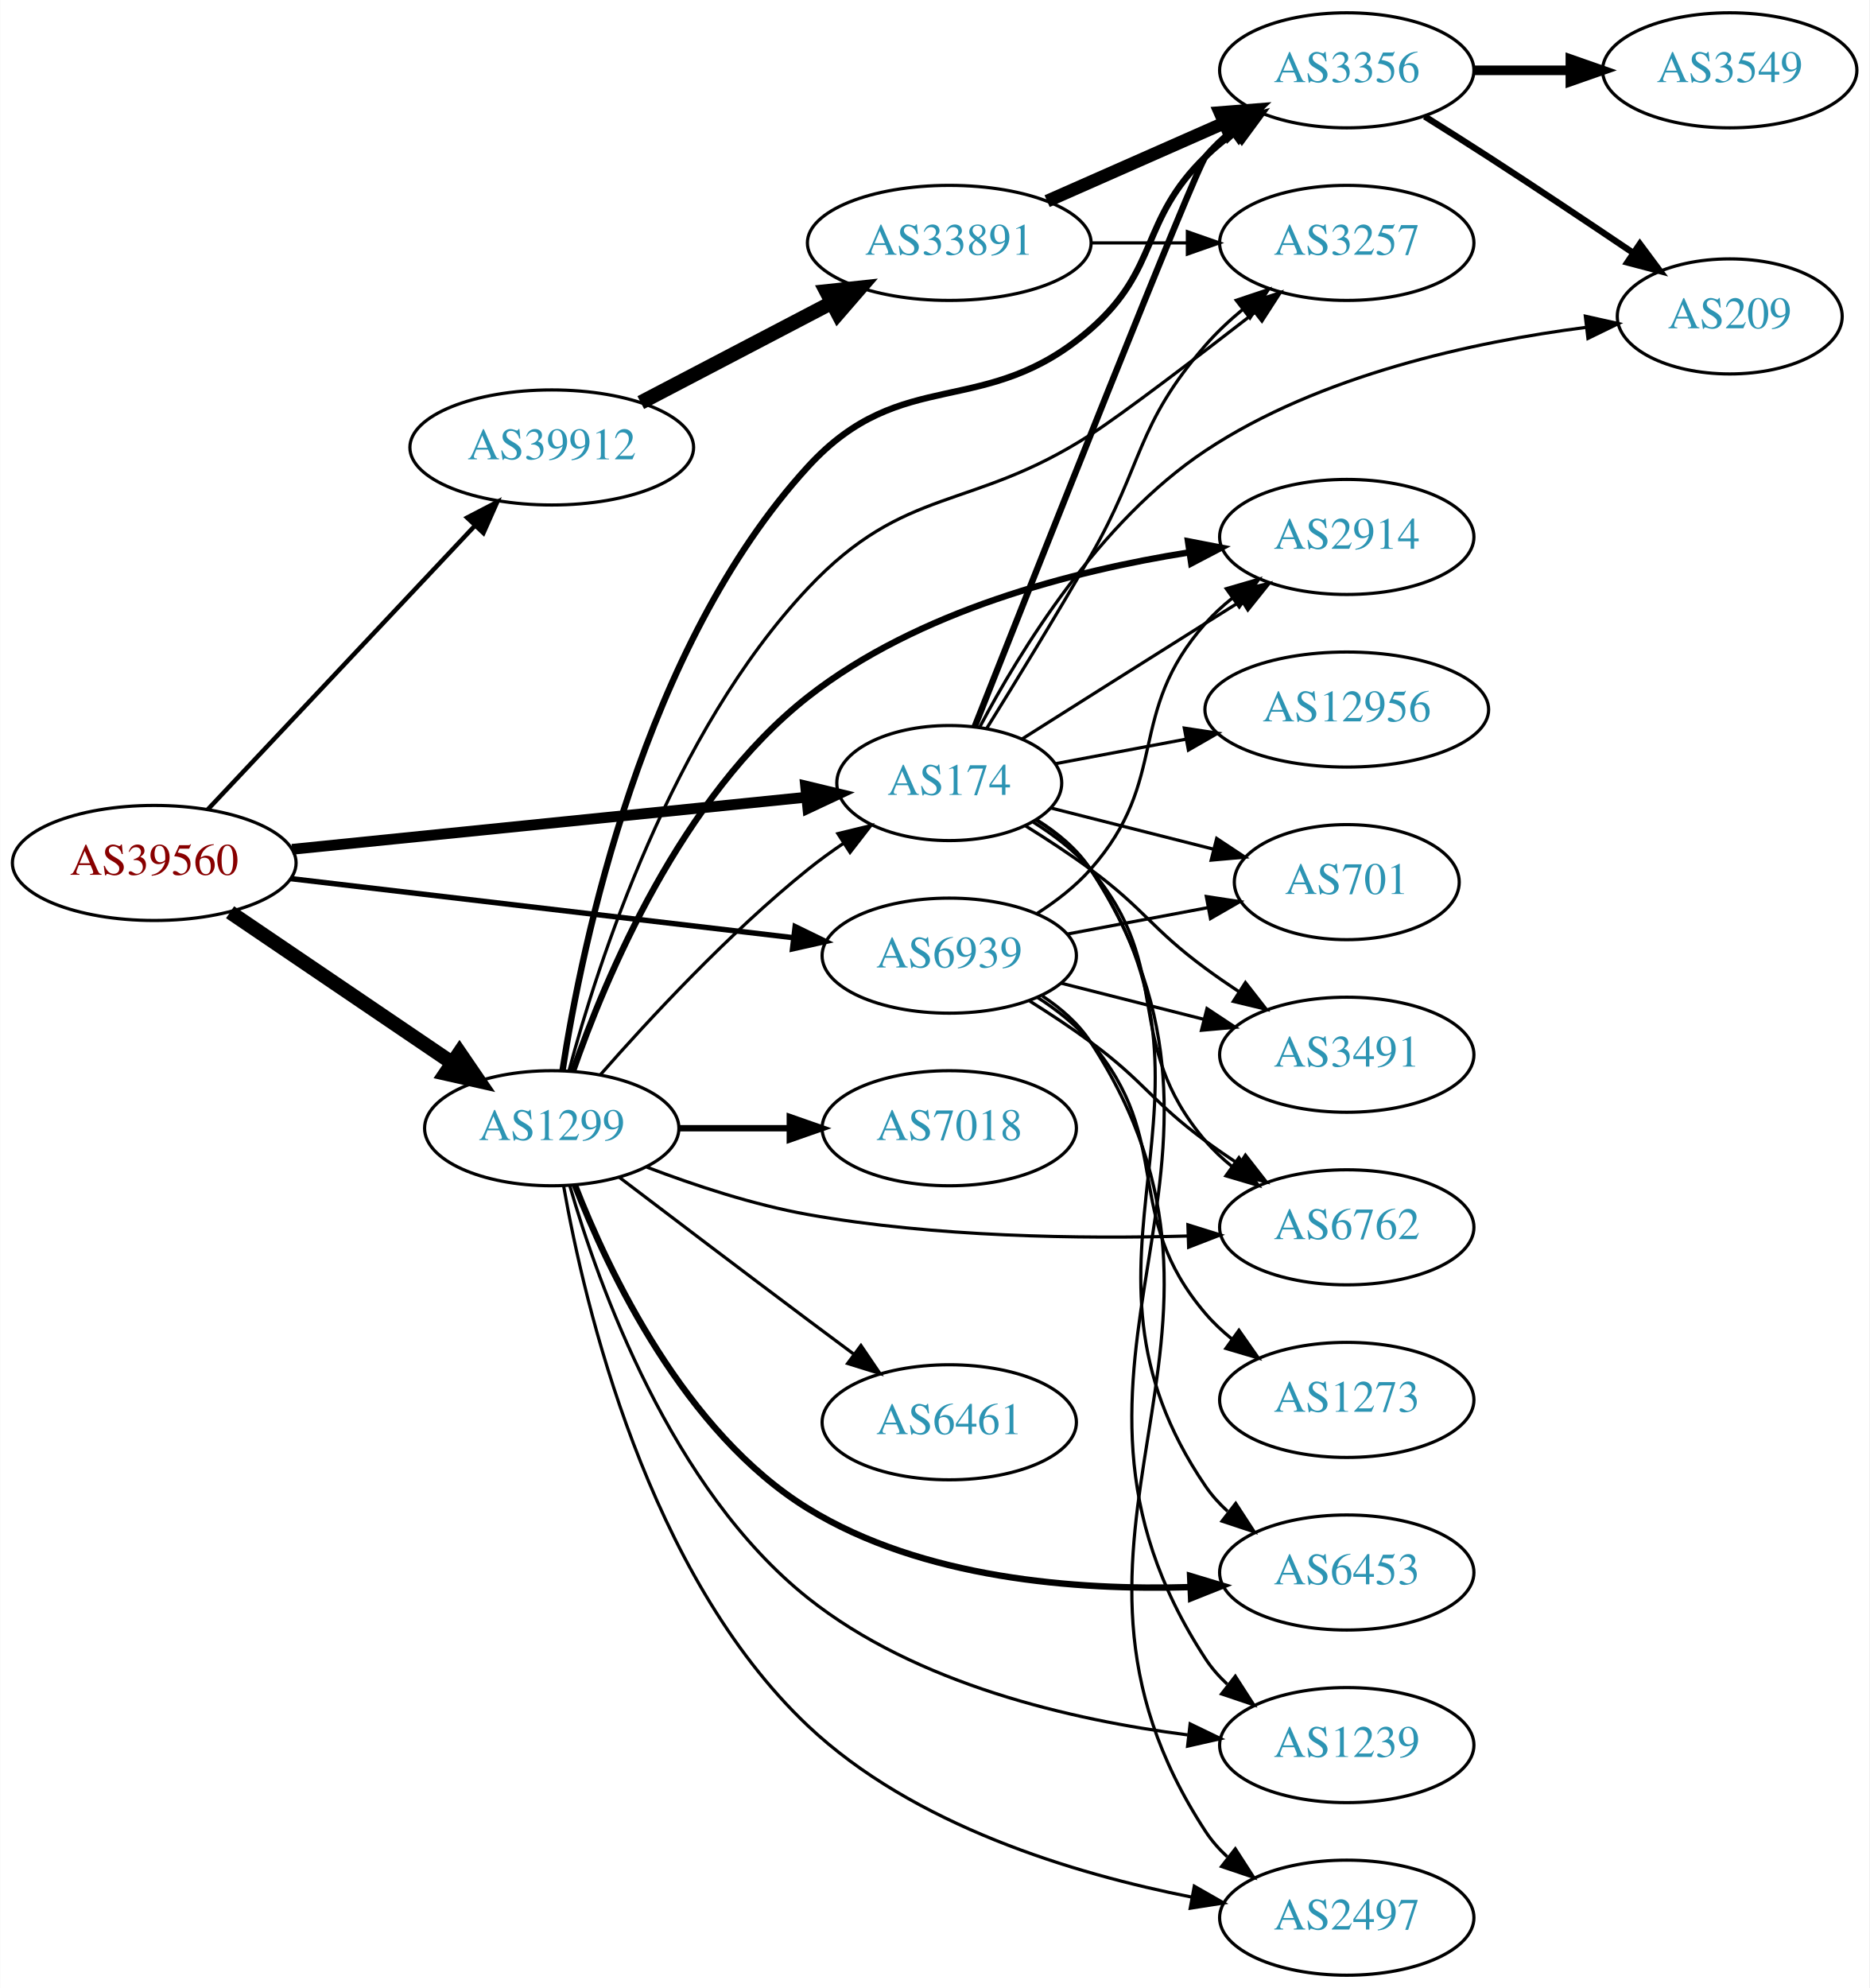
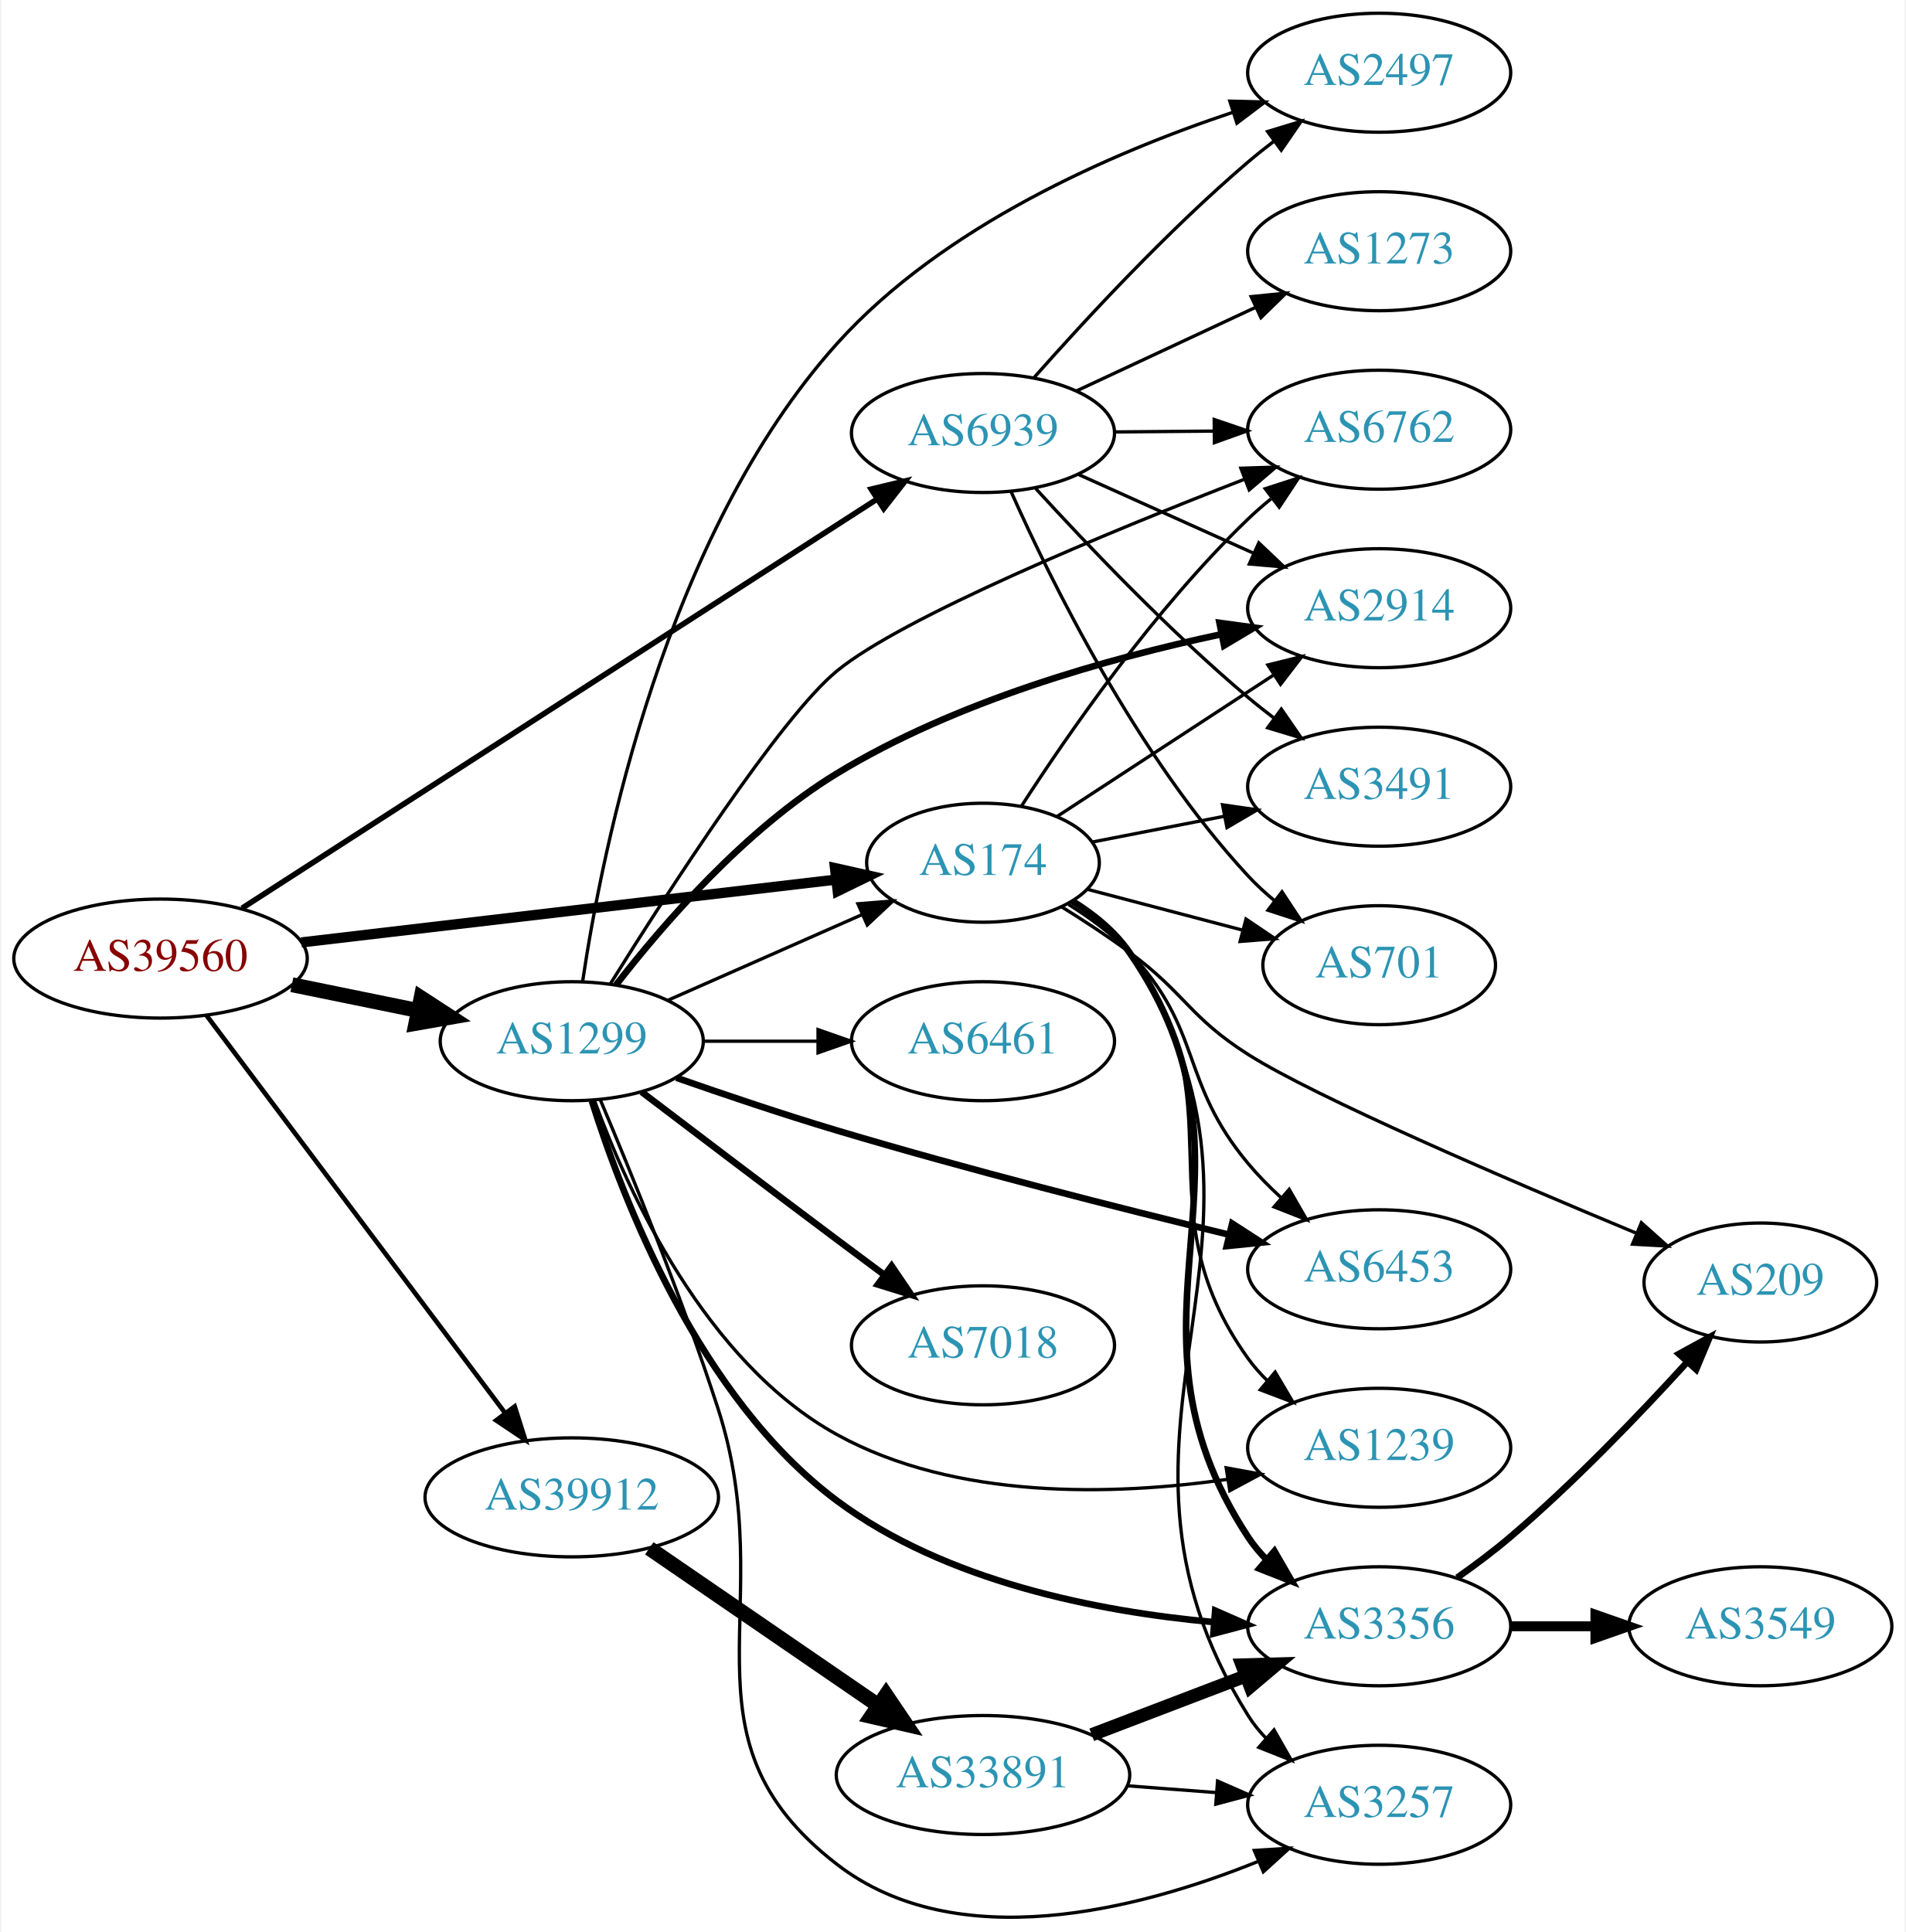
- <svg xmlns="http://www.w3.org/2000/svg" xmlns:xlink="http://www.w3.org/1999/xlink" width="585pt" height="622pt" viewBox="0.00 0.00 584.86 622.00">
-   <g id="graph0" class="graph" transform="scale(1 1) rotate(0) translate(4 618)">
-     <polygon fill="white" stroke="none" points="-4,4 -4,-618 580.862,-618 580.862,4 -4,4" />
+ <svg xmlns="http://www.w3.org/2000/svg" xmlns:xlink="http://www.w3.org/1999/xlink" width="576pt" height="584pt" viewBox="0.00 0.00 575.76 584.49">
+   <g id="graph0" class="graph" transform="scale(1 1) rotate(0) translate(4 580.488)">
+     <polygon fill="white" stroke="none" points="-4,4 -4,-580.488 571.762,-580.488 571.762,4 -4,4" />
    <g id="node1" class="node">
      <g id="a_node1">
        <a xlink:href="/asn/39560" xlink:title="AS39560 ~ KT-NET Communications GmbH [AT]">
-           <ellipse fill="#ffffff" stroke="black" cx="44.196" cy="-348" rx="44.393" ry="18" />
-           <text text-anchor="middle" x="44.196" y="-344.3" font-family="Times,serif" font-size="14.00" fill="#880000">AS39560</text>
+           <ellipse fill="#ffffff" stroke="black" cx="44.196" cy="-290.488" rx="44.393" ry="18" />
+           <text text-anchor="middle" x="44.196" y="-286.788" font-family="Times,serif" font-size="14.00" fill="#880000">AS39560</text>
        </a>
      </g>
    </g>
    <g id="node2" class="node">
      <g id="a_node2">
        <a xlink:href="/asn/174" xlink:title="AS174 ~ Cogent Communications [US]">
-           <ellipse fill="#ffffff" stroke="black" cx="292.98" cy="-373" rx="35.194" ry="18" />
-           <text text-anchor="middle" x="292.98" y="-369.3" font-family="Times,serif" font-size="14.00" fill="#2c94b3">AS174</text>
+           <ellipse fill="#ffffff" stroke="black" cx="292.98" cy="-319.488" rx="35.194" ry="18" />
+           <text text-anchor="middle" x="292.98" y="-315.788" font-family="Times,serif" font-size="14.00" fill="#2c94b3">AS174</text>
        </a>
      </g>
    </g>
    <g id="edge1" class="edge">
-       <path fill="none" stroke="black" stroke-width="3.375" d="M87.339,-352.269C132.168,-356.811 202.752,-363.961 248.197,-368.565" />
-       <polygon fill="black" stroke="black" stroke-width="3.375" points="248.033,-372.066 258.335,-369.592 248.739,-365.101 248.033,-372.066" />
+       <path fill="none" stroke="black" stroke-width="3.094" d="M86.781,-295.375C131.639,-300.646 202.752,-309.003 248.38,-314.365" />
+       <polygon fill="black" stroke="black" stroke-width="3.094" points="248.213,-317.869 258.554,-315.56 249.03,-310.917 248.213,-317.869" />
    </g>
    <g id="node3" class="node">
      <g id="a_node3">
        <a xlink:href="/asn/1299" xlink:title="AS1299 ~ Telia Carrier [EU]">
-           <ellipse fill="#ffffff" stroke="black" cx="168.588" cy="-265" rx="39.794" ry="18" />
-           <text text-anchor="middle" x="168.588" y="-261.3" font-family="Times,serif" font-size="14.00" fill="#2c94b3">AS1299</text>
+           <ellipse fill="#ffffff" stroke="black" cx="168.588" cy="-265.488" rx="39.794" ry="18" />
+           <text text-anchor="middle" x="168.588" y="-261.788" font-family="Times,serif" font-size="14.00" fill="#2c94b3">AS1299</text>
        </a>
      </g>
    </g>
    <g id="edge2" class="edge">
-       <path fill="none" stroke="black" stroke-width="4.5" d="M67.93,-332.583C87.495,-319.315 115.879,-300.066 137.356,-285.502" />
-       <polygon fill="black" stroke="black" stroke-width="4.5" points="139.732,-288.648 145.798,-279.777 135.312,-282.131 139.732,-288.648" />
+       <path fill="none" stroke="black" stroke-width="4.5" d="M83.922,-282.578C96.079,-280.095 109.61,-277.331 122.186,-274.762" />
+       <polygon fill="black" stroke="black" stroke-width="4.5" points="123.013,-278.612 132.023,-272.753 121.437,-270.896 123.013,-278.612" />
    </g>
    <g id="node4" class="node">
      <g id="a_node4">
        <a xlink:href="/asn/39912" xlink:title="AS39912 ~ oja.at GmbH [AT]">
-           <ellipse fill="#ffffff" stroke="black" cx="168.588" cy="-478" rx="44.393" ry="18" />
-           <text text-anchor="middle" x="168.588" y="-474.3" font-family="Times,serif" font-size="14.00" fill="#2c94b3">AS39912</text>
+           <ellipse fill="#ffffff" stroke="black" cx="168.588" cy="-127.488" rx="44.393" ry="18" />
+           <text text-anchor="middle" x="168.588" y="-123.788" font-family="Times,serif" font-size="14.00" fill="#2c94b3">AS39912</text>
        </a>
      </g>
    </g>
    <g id="edge3" class="edge">
-       <path fill="none" stroke="black" stroke-width="1.406" d="M60.946,-364.729C82.127,-387.226 119.947,-427.398 144.388,-453.357" />
-       <polygon fill="black" stroke="black" stroke-width="1.406" points="142.107,-456.041 151.51,-460.922 147.203,-451.242 142.107,-456.041" />
+       <path fill="none" stroke="black" stroke-width="1.406" d="M58.063,-273.352C79.585,-244.69 123.002,-186.867 148.227,-153.273" />
+       <polygon fill="black" stroke="black" stroke-width="1.406" points="151.32,-154.983 154.525,-144.885 145.722,-150.78 151.32,-154.983" />
    </g>
    <g id="node5" class="node">
      <g id="a_node5">
        <a xlink:href="/asn/6939" xlink:title="AS6939 ~ Hurricane Electric LLC [US]">
-           <ellipse fill="#ffffff" stroke="black" cx="292.98" cy="-319" rx="39.794" ry="18" />
-           <text text-anchor="middle" x="292.98" y="-315.3" font-family="Times,serif" font-size="14.00" fill="#2c94b3">AS6939</text>
+           <ellipse fill="#ffffff" stroke="black" cx="292.98" cy="-449.488" rx="39.794" ry="18" />
+           <text text-anchor="middle" x="292.98" y="-445.788" font-family="Times,serif" font-size="14.00" fill="#2c94b3">AS6939</text>
        </a>
      </g>
    </g>
    <g id="edge4" class="edge">
-       <path fill="none" stroke="black" stroke-width="1.688" d="M86.781,-343.113C130.329,-337.996 198.62,-329.971 244.317,-324.601" />
-       <polygon fill="black" stroke="black" stroke-width="1.688" points="244.754,-328.074 254.277,-323.431 243.937,-321.122 244.754,-328.074" />
+       <path fill="none" stroke="black" stroke-width="1.688" d="M68.859,-305.734C113.699,-334.624 211.02,-397.327 260.995,-429.525" />
+       <polygon fill="black" stroke="black" stroke-width="1.688" points="259.161,-432.507 269.463,-434.981 262.953,-426.622 259.161,-432.507" />
    </g>
    <g id="node6" class="node">
      <g id="a_node6">
-         <a xlink:href="/asn/6762" xlink:title="AS6762 ~ TELECOM ITALIA SPARKLE S.p.A. [IT]">
-           <ellipse fill="#ffffff" stroke="black" cx="417.373" cy="-234" rx="39.794" ry="18" />
-           <text text-anchor="middle" x="417.373" y="-230.3" font-family="Times,serif" font-size="14.00" fill="#2c94b3">AS6762</text>
+         <a xlink:href="/asn/3491" xlink:title="AS3491 ~ PCCW Global, Inc. [US]">
+           <ellipse fill="#ffffff" stroke="black" cx="412.823" cy="-342.488" rx="39.794" ry="18" />
+           <text text-anchor="middle" x="412.823" y="-338.788" font-family="Times,serif" font-size="14.00" fill="#2c94b3">AS3491</text>
        </a>
      </g>
    </g>
    <g id="edge5" class="edge">
-       <path fill="none" stroke="black" d="M319.296,-360.748C325.745,-356.731 332.24,-351.786 337.176,-346 363.806,-314.791 346.547,-292.209 373.176,-261 375.616,-258.141 378.436,-255.487 381.443,-253.049" />
-       <polygon fill="black" stroke="black" points="383.632,-255.786 389.707,-247.106 379.545,-250.103 383.632,-255.786" />
+       <path fill="none" stroke="black" d="M326.181,-325.773C338.454,-328.168 352.689,-330.947 365.987,-333.542" />
+       <polygon fill="black" stroke="black" points="365.441,-337.001 375.926,-335.482 366.782,-330.131 365.441,-337.001" />
    </g>
    <g id="node7" class="node">
      <g id="a_node7">
-         <a xlink:href="/asn/3491" xlink:title="AS3491 ~ PCCW Global, Inc. [US]">
-           <ellipse fill="#ffffff" stroke="black" cx="417.373" cy="-288" rx="39.794" ry="18" />
-           <text text-anchor="middle" x="417.373" y="-284.3" font-family="Times,serif" font-size="14.00" fill="#2c94b3">AS3491</text>
+         <a xlink:href="/asn/2914" xlink:title="AS2914 ~ NTT America, Inc. [US]">
+           <ellipse fill="#ffffff" stroke="black" cx="412.823" cy="-396.488" rx="39.794" ry="18" />
+           <text text-anchor="middle" x="412.823" y="-392.788" font-family="Times,serif" font-size="14.00" fill="#2c94b3">AS2914</text>
        </a>
      </g>
    </g>
    <g id="edge6" class="edge">
-       <path fill="none" stroke="black" d="M316.829,-359.619C323.526,-355.458 330.768,-350.72 337.176,-346 354.178,-333.479 356.175,-327.521 373.176,-315 376.541,-312.522 380.135,-310.039 383.76,-307.637" />
-       <polygon fill="black" stroke="black" points="385.662,-310.575 392.177,-302.221 381.874,-304.689 385.662,-310.575" />
+       <path fill="none" stroke="black" d="M315.321,-333.432C333.66,-345.415 360.336,-362.846 380.995,-376.345" />
+       <polygon fill="black" stroke="black" points="379.153,-379.322 389.439,-381.862 382.982,-373.462 379.153,-379.322" />
    </g>
    <g id="node8" class="node">
      <g id="a_node8">
-         <a xlink:href="/asn/1239" xlink:title="AS1239 ~ Sprint [US]">
-           <ellipse fill="#ffffff" stroke="black" cx="417.373" cy="-72" rx="39.794" ry="18" />
-           <text text-anchor="middle" x="417.373" y="-68.3" font-family="Times,serif" font-size="14.00" fill="#2c94b3">AS1239</text>
+         <a xlink:href="/asn/3356" xlink:title="AS3356 ~ Level 3 Parent, LLC [US]">
+           <ellipse fill="#ffffff" stroke="black" cx="412.823" cy="-88.488" rx="39.794" ry="18" />
+           <text text-anchor="middle" x="412.823" y="-84.788" font-family="Times,serif" font-size="14.00" fill="#2c94b3">AS3356</text>
        </a>
      </g>
    </g>
    <g id="edge7" class="edge">
-       <path fill="none" stroke="black" d="M320.326,-361.519C326.779,-357.505 333.018,-352.368 337.176,-346 397.828,-253.11 312.525,-191.89 373.176,-99 375.062,-96.112 377.376,-93.477 379.943,-91.086" />
-       <polygon fill="black" stroke="black" points="382.493,-93.536 388.233,-84.631 378.193,-88.013 382.493,-93.536" />
+       <path fill="none" stroke="black" stroke-width="2" d="M320.093,-307.85C326.545,-303.835 332.842,-298.738 337.176,-292.488 382.928,-226.524 329.128,-182.601 373.176,-115.488 374.776,-113.051 376.679,-110.768 378.77,-108.646" />
+       <polygon fill="black" stroke="black" stroke-width="2" points="381.138,-111.225 386.435,-102.049 376.572,-105.92 381.138,-111.225" />
    </g>
    <g id="node9" class="node">
      <g id="a_node9">
-         <a xlink:href="/asn/3356" xlink:title="AS3356 ~ Level 3 Parent, LLC [US]">
-           <ellipse fill="#ffffff" stroke="black" cx="417.373" cy="-596" rx="39.794" ry="18" />
-           <text text-anchor="middle" x="417.373" y="-592.3" font-family="Times,serif" font-size="14.00" fill="#2c94b3">AS3356</text>
+         <a xlink:href="/asn/701" xlink:title="AS701 ~ UUNET [US]">
+           <ellipse fill="#ffffff" stroke="black" cx="412.823" cy="-288.488" rx="35.194" ry="18" />
+           <text text-anchor="middle" x="412.823" y="-284.788" font-family="Times,serif" font-size="14.00" fill="#2c94b3">AS701</text>
        </a>
      </g>
    </g>
    <g id="edge8" class="edge">
-       <path fill="none" stroke="black" stroke-width="2" d="M300.966,-390.702C319.745,-438.239 370.11,-565.345 373.176,-569 375.592,-571.879 378.397,-574.547 381.394,-576.993" />
-       <polygon fill="black" stroke="black" stroke-width="2" points="379.486,-579.933 389.643,-582.948 383.583,-574.257 379.486,-579.933" />
+       <path fill="none" stroke="black" d="M324.635,-311.424C338.956,-307.657 356.196,-303.121 371.553,-299.082" />
+       <polygon fill="black" stroke="black" points="372.542,-302.441 381.322,-296.512 370.761,-295.671 372.542,-302.441" />
    </g>
    <g id="node10" class="node">
      <g id="a_node10">
-         <a xlink:href="/asn/6453" xlink:title="AS6453 ~ TATA COMMUNICATIONS (AMERICA) INC [US]">
-           <ellipse fill="#ffffff" stroke="black" cx="417.373" cy="-126" rx="39.794" ry="18" />
-           <text text-anchor="middle" x="417.373" y="-122.3" font-family="Times,serif" font-size="14.00" fill="#2c94b3">AS6453</text>
+         <a xlink:href="/asn/209" xlink:title="AS209 ~ CenturyLink Communications, LLC [US]">
+           <ellipse fill="#ffffff" stroke="black" cx="528.116" cy="-192.488" rx="35.194" ry="18" />
+           <text text-anchor="middle" x="528.116" y="-188.788" font-family="Times,serif" font-size="14.00" fill="#2c94b3">AS209</text>
        </a>
      </g>
    </g>
    <g id="edge9" class="edge">
-       <path fill="none" stroke="black" d="M320.16,-361.408C326.612,-357.394 332.893,-352.285 337.176,-346 386.322,-273.899 324.031,-225.101 373.176,-153 375.119,-150.15 377.472,-147.542 380.066,-145.168" />
-       <polygon fill="black" stroke="black" points="382.618,-147.62 388.398,-138.741 378.342,-142.077 382.618,-147.62" />
+       <path fill="none" stroke="black" d="M316.829,-306.107C323.526,-301.946 330.768,-297.208 337.176,-292.488 354.178,-279.967 355.356,-272.814 373.176,-261.488 393.628,-248.491 451.959,-223.466 490.655,-207.394" />
+       <polygon fill="black" stroke="black" points="492.133,-210.57 500.035,-203.513 489.457,-204.102 492.133,-210.57" />
    </g>
    <g id="node11" class="node">
      <g id="a_node11">
-         <a xlink:href="/asn/12956" xlink:title="AS12956 ~ TELXIUS [ES]">
-           <ellipse fill="#ffffff" stroke="black" cx="417.373" cy="-396" rx="44.393" ry="18" />
-           <text text-anchor="middle" x="417.373" y="-392.3" font-family="Times,serif" font-size="14.00" fill="#2c94b3">AS12956</text>
+         <a xlink:href="/asn/1239" xlink:title="AS1239 ~ Sprint [US]">
+           <ellipse fill="#ffffff" stroke="black" cx="412.823" cy="-142.488" rx="39.794" ry="18" />
+           <text text-anchor="middle" x="412.823" y="-138.788" font-family="Times,serif" font-size="14.00" fill="#2c94b3">AS1239</text>
        </a>
      </g>
    </g>
    <g id="edge10" class="edge">
-       <path fill="none" stroke="black" d="M326.137,-379.043C338.676,-381.399 353.331,-384.153 367.141,-386.748" />
-       <polygon fill="black" stroke="black" points="366.53,-390.195 377.005,-388.602 367.823,-383.315 366.53,-390.195" />
+       <path fill="none" stroke="black" d="M319.75,-307.602C326.201,-303.586 332.583,-298.55 337.176,-292.488 371.577,-247.09 339.948,-215.752 373.176,-169.488 374.877,-167.12 376.853,-164.888 378.995,-162.8" />
+       <polygon fill="black" stroke="black" points="381.358,-165.386 386.754,-156.269 376.85,-160.031 381.358,-165.386" />
    </g>
    <g id="node12" class="node">
      <g id="a_node12">
-         <a xlink:href="/asn/701" xlink:title="AS701 ~ UUNET [US]">
-           <ellipse fill="#ffffff" stroke="black" cx="417.373" cy="-342" rx="35.194" ry="18" />
-           <text text-anchor="middle" x="417.373" y="-338.3" font-family="Times,serif" font-size="14.00" fill="#2c94b3">AS701</text>
+         <a xlink:href="/asn/6762" xlink:title="AS6762 ~ TELECOM ITALIA SPARKLE S.p.A. [IT]">
+           <ellipse fill="#ffffff" stroke="black" cx="412.823" cy="-450.488" rx="39.794" ry="18" />
+           <text text-anchor="middle" x="412.823" y="-446.788" font-family="Times,serif" font-size="14.00" fill="#2c94b3">AS6762</text>
        </a>
      </g>
    </g>
    <g id="edge11" class="edge">
-       <path fill="none" stroke="black" d="M324.865,-365.177C340.23,-361.286 359.005,-356.53 375.541,-352.342" />
-       <polygon fill="black" stroke="black" points="376.663,-355.668 385.498,-349.82 374.944,-348.883 376.663,-355.668" />
+       <path fill="none" stroke="black" d="M304.624,-336.622C318.642,-358.364 344.851,-396.301 373.176,-423.488 375.335,-425.56 377.666,-427.591 380.075,-429.551" />
+       <polygon fill="black" stroke="black" points="378.351,-432.636 388.434,-435.892 382.582,-427.06 378.351,-432.636" />
    </g>
    <g id="node13" class="node">
      <g id="a_node13">
-         <a xlink:href="/asn/3257" xlink:title="AS3257 ~ GTT [DE]">
-           <ellipse fill="#ffffff" stroke="black" cx="417.373" cy="-542" rx="39.794" ry="18" />
-           <text text-anchor="middle" x="417.373" y="-538.3" font-family="Times,serif" font-size="14.00" fill="#2c94b3">AS3257</text>
+         <a xlink:href="/asn/6453" xlink:title="AS6453 ~ TATA COMMUNICATIONS (AMERICA) INC [US]">
+           <ellipse fill="#ffffff" stroke="black" cx="412.823" cy="-196.488" rx="39.794" ry="18" />
+           <text text-anchor="middle" x="412.823" y="-192.788" font-family="Times,serif" font-size="14.00" fill="#2c94b3">AS6453</text>
        </a>
      </g>
    </g>
    <g id="edge12" class="edge">
-       <path fill="none" stroke="black" d="M304.684,-390.081C313.568,-404.379 326.439,-425.375 337.176,-444 353.865,-472.947 351.238,-484.798 373.176,-510 376.612,-513.946 380.614,-517.699 384.77,-521.154" />
-       <polygon fill="black" stroke="black" points="382.794,-524.049 392.844,-527.402 387.078,-518.513 382.794,-524.049" />
+       <path fill="none" stroke="black" d="M318.879,-306.859C325.326,-302.841 331.924,-297.989 337.176,-292.488 359.714,-268.884 352.257,-253.537 373.176,-228.488 376.146,-224.932 379.55,-221.472 383.08,-218.222" />
+       <polygon fill="black" stroke="black" points="385.602,-220.669 390.887,-211.487 381.029,-215.369 385.602,-220.669" />
    </g>
    <g id="node14" class="node">
      <g id="a_node14">
-         <a xlink:href="/asn/2914" xlink:title="AS2914 ~ NTT America, Inc. [US]">
-           <ellipse fill="#ffffff" stroke="black" cx="417.373" cy="-450" rx="39.794" ry="18" />
-           <text text-anchor="middle" x="417.373" y="-446.3" font-family="Times,serif" font-size="14.00" fill="#2c94b3">AS2914</text>
+         <a xlink:href="/asn/3257" xlink:title="AS3257 ~ GTT [DE]">
+           <ellipse fill="#ffffff" stroke="black" cx="412.823" cy="-34.488" rx="39.794" ry="18" />
+           <text text-anchor="middle" x="412.823" y="-30.788" font-family="Times,serif" font-size="14.00" fill="#2c94b3">AS3257</text>
        </a>
      </g>
    </g>
    <g id="edge13" class="edge">
-       <path fill="none" stroke="black" d="M315.814,-386.821C331.709,-396.875 353.762,-410.804 373.176,-423 376.799,-425.276 380.595,-427.656 384.37,-430.019" />
-       <polygon fill="black" stroke="black" points="382.712,-433.11 393.046,-435.446 386.424,-427.176 382.712,-433.11" />
+       <path fill="none" stroke="black" d="M320.285,-307.98C326.737,-303.966 332.987,-298.836 337.176,-292.488 394.413,-205.768 318.178,-149.645 373.176,-61.488 374.72,-59.014 376.582,-56.706 378.645,-54.565" />
+       <polygon fill="black" stroke="black" points="381.015,-57.142 386.256,-47.935 376.417,-51.864 381.015,-57.142" />
+     </g>
+     <g id="edge25" class="edge">
+       <path fill="none" stroke="black" d="M197.667,-277.877C215.096,-285.566 237.653,-295.519 256.337,-303.762" />
+       <polygon fill="black" stroke="black" points="255.145,-307.062 265.707,-307.896 257.97,-300.657 255.145,-307.062" />
+     </g>
+     <g id="edge16" class="edge">
+       <path fill="none" stroke="black" stroke-width="2" d="M181.989,-282.517C196.182,-300.837 221.07,-329.606 248.784,-346.488 284.645,-368.333 330.813,-381.319 364.861,-388.558" />
+       <polygon fill="black" stroke="black" stroke-width="2" points="364.516,-392.06 375.013,-390.624 365.912,-385.2 364.516,-392.06" />
+     </g>
+     <g id="edge19" class="edge">
+       <path fill="none" stroke="black" stroke-width="2" d="M174.674,-247.406C184.086,-217.398 207.155,-157.544 248.784,-126.488 281.613,-101.997 327.703,-92.955 362.507,-89.774" />
+       <polygon fill="black" stroke="black" stroke-width="2" points="363.22,-93.229 372.919,-88.965 362.678,-86.25 363.22,-93.229" />
+     </g>
+     <g id="edge22" class="edge">
+       <path fill="none" stroke="black" d="M175.534,-247.328C185.636,-219.807 209.018,-168.423 248.784,-146.488 284.733,-126.659 332.264,-128.009 366.724,-132.908" />
+       <polygon fill="black" stroke="black" points="366.548,-136.424 376.971,-134.523 367.638,-129.509 366.548,-136.424" />
+     </g>
+     <g id="edge23" class="edge">
+       <path fill="none" stroke="black" d="M180.277,-282.876C197.622,-310.672 231.677,-363.422 248.784,-377.488 268.522,-393.717 330.406,-419.301 371.997,-435.471" />
+       <polygon fill="black" stroke="black" points="370.988,-438.833 381.577,-439.169 373.509,-432.303 370.988,-438.833" />
+     </g>
+     <g id="edge18" class="edge">
+       <path fill="none" stroke="black" stroke-width="2" d="M200.253,-254.424C214.865,-249.308 232.639,-243.312 248.784,-238.488 288.632,-226.582 334.548,-214.937 367.479,-206.94" />
+       <polygon fill="black" stroke="black" stroke-width="2" points="368.361,-210.328 377.261,-204.579 366.718,-203.523 368.361,-210.328" />
+     </g>
+     <g id="edge24" class="edge">
+       <path fill="none" stroke="black" d="M177.271,-247.647C186.46,-225.907 201.955,-187.932 212.784,-154.488 232.311,-94.185 198.625,-55.241 248.784,-16.488 285.038,11.521 340.112,-2.781 376.036,-17.277" />
+       <polygon fill="black" stroke="black" points="375.055,-20.663 385.628,-21.336 377.783,-14.216 375.055,-20.663" />
+     </g>
+     <g id="node16" class="node">
+       <g id="a_node16">
+         <a xlink:href="/asn/6461" xlink:title="AS6461 ~ Zayo Bandwidth [US]">
+           <ellipse fill="#ffffff" stroke="black" cx="292.98" cy="-265.488" rx="39.794" ry="18" />
+           <text text-anchor="middle" x="292.98" y="-261.788" font-family="Times,serif" font-size="14.00" fill="#2c94b3">AS6461</text>
+         </a>
+       </g>
+     </g>
+     <g id="edge17" class="edge">
+       <path fill="none" stroke="black" d="M208.314,-265.488C219.252,-265.488 231.303,-265.488 242.769,-265.488" />
+       <polygon fill="black" stroke="black" points="243.087,-268.988 253.087,-265.488 243.087,-261.988 243.087,-268.988" />
+     </g>
+     <g id="node17" class="node">
+       <g id="a_node17">
+         <a xlink:href="/asn/7018" xlink:title="AS7018 ~ AT&amp;T Services, Inc. [US]">
+           <ellipse fill="#ffffff" stroke="black" cx="292.98" cy="-173.488" rx="39.794" ry="18" />
+           <text text-anchor="middle" x="292.98" y="-169.788" font-family="Times,serif" font-size="14.00" fill="#2c94b3">AS7018</text>
+         </a>
+       </g>
+     </g>
+     <g id="edge20" class="edge">
+       <path fill="none" stroke="black" stroke-width="2" d="M189.725,-250.138C205.704,-237.98 228.629,-220.588 248.784,-205.488 253.359,-202.061 258.218,-198.442 262.962,-194.919" />
+       <polygon fill="black" stroke="black" stroke-width="2" points="265.344,-197.51 271.293,-188.743 261.175,-191.886 265.344,-197.51" />
+     </g>
+     <g id="node18" class="node">
+       <g id="a_node18">
+         <a xlink:href="/asn/2497" xlink:title="AS2497 ~ Internet Initiative Japan Inc. [JP]">
+           <ellipse fill="#ffffff" stroke="black" cx="412.823" cy="-558.488" rx="39.794" ry="18" />
+           <text text-anchor="middle" x="412.823" y="-554.788" font-family="Times,serif" font-size="14.00" fill="#2c94b3">AS2497</text>
+         </a>
+       </g>
+     </g>
+     <g id="edge21" class="edge">
+       <path fill="none" stroke="black" d="M171.879,-283.597C177.757,-323.195 196.748,-418.567 248.784,-476.488 280.816,-512.143 331.924,-534.293 368.376,-546.448" />
+       <polygon fill="black" stroke="black" points="367.65,-549.891 378.241,-549.615 369.789,-543.226 367.65,-549.891" />
+     </g>
+     <g id="node19" class="node">
+       <g id="a_node19">
+         <a xlink:href="/asn/33891" xlink:title="AS33891 ~ CORE-BACKBONE GMBH GLOBAL NETWORK [DE]">
+           <ellipse fill="#ffffff" stroke="black" cx="292.98" cy="-43.488" rx="44.393" ry="18" />
+           <text text-anchor="middle" x="292.98" y="-39.788" font-family="Times,serif" font-size="14.00" fill="#2c94b3">AS33891</text>
+         </a>
+       </g>
+     </g>
+     <g id="edge26" class="edge">
+       <path fill="none" stroke="black" stroke-width="4.5" d="M192.037,-112.081C211.446,-98.76 239.69,-79.376 261.205,-64.61" />
+       <polygon fill="black" stroke="black" stroke-width="4.5" points="263.657,-67.703 269.674,-58.797 259.201,-61.21 263.657,-67.703" />
+     </g>
+     <g id="edge33" class="edge">
+       <path fill="none" stroke="black" d="M308.95,-432.675C324.305,-415.849 349.263,-389.636 373.176,-369.488 375.68,-367.379 378.345,-365.269 381.059,-363.211" />
+       <polygon fill="black" stroke="black" points="383.224,-365.965 389.24,-357.244 379.099,-360.31 383.224,-365.965" />
+     </g>
+     <g id="edge31" class="edge">
+       <path fill="none" stroke="black" d="M321.907,-436.928C337.757,-429.799 357.79,-420.79 374.922,-413.084" />
+       <polygon fill="black" stroke="black" points="376.412,-416.252 384.096,-408.958 373.541,-409.868 376.412,-416.252" />
+     </g>
+     <g id="edge32" class="edge">
+       <path fill="none" stroke="black" d="M301.427,-431.862C313.537,-404.649 339.563,-351.76 373.176,-315.488 375.586,-312.888 378.287,-310.395 381.111,-308.047" />
+       <polygon fill="black" stroke="black" points="383.42,-310.688 389.257,-301.846 379.18,-305.118 383.42,-310.688" />
+     </g>
+     <g id="edge29" class="edge">
+       <path fill="none" stroke="black" d="M332.893,-449.818C342.446,-449.899 352.796,-449.987 362.759,-450.072" />
+       <polygon fill="black" stroke="black" points="362.922,-453.573 372.951,-450.158 362.981,-446.573 362.922,-453.573" />
+     </g>
+     <g id="edge30" class="edge">
+       <path fill="none" stroke="black" d="M308.306,-466.119C323.549,-483.369 348.784,-510.679 373.176,-531.488 375.667,-533.613 378.323,-535.733 381.032,-537.798" />
+       <polygon fill="black" stroke="black" points="379.066,-540.696 389.203,-543.776 383.199,-535.047 379.066,-540.696" />
+     </g>
+     <g id="node20" class="node">
+       <g id="a_node20">
+         <a xlink:href="/asn/1273" xlink:title="AS1273 ~ Vodafone Group PLC [EU]">
+           <ellipse fill="#ffffff" stroke="black" cx="412.823" cy="-504.488" rx="39.794" ry="18" />
+           <text text-anchor="middle" x="412.823" y="-500.788" font-family="Times,serif" font-size="14.00" fill="#2c94b3">AS1273</text>
+         </a>
+       </g>
+     </g>
+     <g id="edge34" class="edge">
+       <path fill="none" stroke="black" d="M321.312,-462.245C337.375,-469.742 357.885,-479.314 375.319,-487.451" />
+       <polygon fill="black" stroke="black" points="374.098,-490.743 384.64,-491.801 377.058,-484.4 374.098,-490.743" />
+     </g>
+     <g id="edge15" class="edge">
+       <path fill="none" stroke="black" stroke-width="2" d="M436.437,-103.207C441.841,-107.015 447.484,-111.243 452.469,-115.488 471.663,-131.832 491.435,-152.427 505.804,-168.204" />
+       <polygon fill="black" stroke="black" stroke-width="2" points="503.502,-170.878 512.794,-175.967 508.704,-166.194 503.502,-170.878" />
    </g>
    <g id="node15" class="node">
      <g id="a_node15">
-         <a xlink:href="/asn/209" xlink:title="AS209 ~ CenturyLink Communications, LLC [US]">
-           <ellipse fill="#ffffff" stroke="black" cx="537.215" cy="-519" rx="35.194" ry="18" />
-           <text text-anchor="middle" x="537.215" y="-515.3" font-family="Times,serif" font-size="14.00" fill="#2c94b3">AS209</text>
+         <a xlink:href="/asn/3549" xlink:title="AS3549 ~ Level 3 Parent, LLC [US]">
+           <ellipse fill="#ffffff" stroke="black" cx="528.116" cy="-88.488" rx="39.794" ry="18" />
+           <text text-anchor="middle" x="528.116" y="-84.788" font-family="Times,serif" font-size="14.00" fill="#2c94b3">AS3549</text>
        </a>
      </g>
    </g>
    <g id="edge14" class="edge">
-       <path fill="none" stroke="black" d="M302.599,-390.649C314.946,-414.037 339.899,-454.909 373.176,-477 408.928,-500.734 457.295,-511.059 492.049,-515.549" />
-       <polygon fill="black" stroke="black" points="492.028,-519.07 502.369,-516.763 492.847,-512.118 492.028,-519.07" />
-     </g>
-     <g id="edge26" class="edge">
-       <path fill="none" stroke="black" d="M183.74,-281.663C198.842,-298.894 223.963,-326.024 248.784,-346 252.289,-348.821 256.107,-351.587 259.975,-354.208" />
-       <polygon fill="black" stroke="black" points="258.126,-357.18 268.421,-359.682 261.933,-351.306 258.126,-357.18" />
-     </g>
-     <g id="edge21" class="edge">
-       <path fill="none" stroke="black" d="M198.363,-252.823C213.148,-247.179 231.623,-241.056 248.784,-238 288.383,-230.949 334.069,-230.345 367.73,-231.283" />
-       <polygon fill="black" stroke="black" points="367.658,-234.782 377.77,-231.617 367.892,-227.786 367.658,-234.782" />
-     </g>
-     <g id="edge22" class="edge">
-       <path fill="none" stroke="black" d="M174.214,-247.075C183.179,-215.983 205.916,-152.12 248.784,-118 282.732,-90.98 331.422,-79.801 367.58,-75.192" />
-       <polygon fill="black" stroke="black" points="368.359,-78.626 377.896,-74.011 367.562,-71.672 368.359,-78.626" />
-     </g>
-     <g id="edge17" class="edge">
-       <path fill="none" stroke="black" stroke-width="2" d="M171.97,-283.115C177.99,-322.248 197.186,-415.685 248.784,-472 278.298,-504.211 304.268,-486.266 337.176,-515 358.904,-533.971 352.483,-548.906 373.176,-569 376.022,-571.763 379.195,-574.386 382.496,-576.834" />
-       <polygon fill="black" stroke="black" stroke-width="2" points="380.612,-579.786 390.843,-582.538 384.561,-574.006 380.612,-579.786" />
-     </g>
-     <g id="edge25" class="edge">
-       <path fill="none" stroke="black" stroke-width="2" d="M175.797,-247.291C186.25,-220.373 210.095,-169.783 248.784,-146 284.568,-124.003 332.824,-120.37 368.366,-121.431" />
-       <polygon fill="black" stroke="black" stroke-width="2" points="368.353,-124.934 378.495,-121.87 368.656,-117.941 368.353,-124.934" />
-     </g>
-     <g id="edge20" class="edge">
-       <path fill="none" stroke="black" d="M173.962,-282.917C182.902,-316.3 206.116,-388.726 248.784,-434 279.445,-466.533 299.611,-457.767 337.176,-482 347.341,-488.557 370.137,-505.937 388.674,-520.314" />
-       <polygon fill="black" stroke="black" points="386.527,-523.078 396.569,-526.454 390.824,-517.552 386.527,-523.078" />
-     </g>
-     <g id="edge18" class="edge">
-       <path fill="none" stroke="black" stroke-width="2" d="M175.194,-282.765C185.229,-311.677 209.016,-368.809 248.784,-400 283.14,-426.946 331.781,-439.396 367.816,-445.134" />
-       <polygon fill="black" stroke="black" stroke-width="2" points="367.69,-448.653 378.093,-446.644 368.708,-441.727 367.69,-448.653" />
-     </g>
-     <g id="node17" class="node">
-       <g id="a_node17">
-         <a xlink:href="/asn/2497" xlink:title="AS2497 ~ Internet Initiative Japan Inc. [JP]">
-           <ellipse fill="#ffffff" stroke="black" cx="417.373" cy="-18" rx="39.794" ry="18" />
-           <text text-anchor="middle" x="417.373" y="-14.3" font-family="Times,serif" font-size="14.00" fill="#2c94b3">AS2497</text>
-         </a>
-       </g>
-     </g>
-     <g id="edge19" class="edge">
-       <path fill="none" stroke="black" d="M172.322,-246.819C178.815,-209.861 198.553,-125.456 248.784,-78 281.741,-46.865 331.962,-31.71 368.838,-24.445" />
-       <polygon fill="black" stroke="black" points="369.659,-27.853 378.859,-22.599 368.39,-20.969 369.659,-27.853" />
-     </g>
-     <g id="node18" class="node">
-       <g id="a_node18">
-         <a xlink:href="/asn/7018" xlink:title="AS7018 ~ AT&amp;T Services, Inc. [US]">
-           <ellipse fill="#ffffff" stroke="black" cx="292.98" cy="-265" rx="39.794" ry="18" />
-           <text text-anchor="middle" x="292.98" y="-261.3" font-family="Times,serif" font-size="14.00" fill="#2c94b3">AS7018</text>
-         </a>
-       </g>
-     </g>
-     <g id="edge23" class="edge">
-       <path fill="none" stroke="black" stroke-width="2" d="M208.314,-265C219.252,-265 231.303,-265 242.769,-265" />
-       <polygon fill="black" stroke="black" stroke-width="2" points="243.087,-268.5 253.087,-265 243.087,-261.5 243.087,-268.5" />
-     </g>
-     <g id="node19" class="node">
-       <g id="a_node19">
-         <a xlink:href="/asn/6461" xlink:title="AS6461 ~ Zayo Bandwidth [US]">
-           <ellipse fill="#ffffff" stroke="black" cx="292.98" cy="-173" rx="39.794" ry="18" />
-           <text text-anchor="middle" x="292.98" y="-169.3" font-family="Times,serif" font-size="14.00" fill="#2c94b3">AS6461</text>
-         </a>
-       </g>
-     </g>
-     <g id="edge24" class="edge">
-       <path fill="none" stroke="black" d="M189.725,-249.65C205.704,-237.492 228.629,-220.1 248.784,-205 253.359,-201.573 258.218,-197.953 262.962,-194.43" />
-       <polygon fill="black" stroke="black" points="265.344,-197.022 271.293,-188.255 261.175,-191.398 265.344,-197.022" />
-     </g>
-     <g id="node20" class="node">
-       <g id="a_node20">
-         <a xlink:href="/asn/33891" xlink:title="AS33891 ~ CORE-BACKBONE GMBH GLOBAL NETWORK [DE]">
-           <ellipse fill="#ffffff" stroke="black" cx="292.98" cy="-542" rx="44.393" ry="18" />
-           <text text-anchor="middle" x="292.98" y="-538.3" font-family="Times,serif" font-size="14.00" fill="#2c94b3">AS33891</text>
-         </a>
-       </g>
+       <path fill="none" stroke="black" stroke-width="3" d="M452.495,-88.488C460.698,-88.488 469.462,-88.488 477.994,-88.488" />
+       <polygon fill="black" stroke="black" stroke-width="3" points="478.233,-91.988 488.233,-88.488 478.233,-84.988 478.233,-91.988" />
    </g>
    <g id="edge27" class="edge">
-       <path fill="none" stroke="black" stroke-width="4.5" d="M196.448,-492.045C213.985,-501.215 237.084,-513.294 256.175,-523.277" />
-       <polygon fill="black" stroke="black" stroke-width="4.5" points="254.497,-526.843 265.184,-527.988 258.147,-519.865 254.497,-526.843" />
-     </g>
-     <g id="edge33" class="edge">
-       <path fill="none" stroke="black" d="M318.176,-304.779C324.488,-300.827 331.195,-296.405 337.176,-292 354.178,-279.479 356.175,-273.521 373.176,-261 376.541,-258.522 380.135,-256.039 383.76,-253.637" />
-       <polygon fill="black" stroke="black" points="385.662,-256.575 392.177,-248.221 381.874,-250.689 385.662,-256.575" />
-     </g>
-     <g id="edge32" class="edge">
-       <path fill="none" stroke="black" d="M328.073,-310.365C341.866,-306.871 357.961,-302.795 372.603,-299.086" />
-       <polygon fill="black" stroke="black" points="373.628,-302.437 382.462,-296.589 371.909,-295.651 373.628,-302.437" />
-     </g>
-     <g id="edge34" class="edge">
-       <path fill="none" stroke="black" d="M330.04,-325.776C343.771,-328.357 359.546,-331.321 373.824,-334.004" />
-       <polygon fill="black" stroke="black" points="373.431,-337.492 383.905,-335.899 374.724,-330.612 373.431,-337.492" />
-     </g>
-     <g id="edge31" class="edge">
-       <path fill="none" stroke="black" d="M320.507,-332.227C326.509,-336.08 332.486,-340.703 337.176,-346 362.221,-374.283 348.132,-394.717 373.176,-423 375.668,-425.814 378.523,-428.438 381.552,-430.857" />
-       <polygon fill="black" stroke="black" points="379.672,-433.815 389.846,-436.773 383.737,-428.116 379.672,-433.815" />
-     </g>
-     <g id="edge30" class="edge">
-       <path fill="none" stroke="black" d="M322.12,-306.369C327.922,-302.539 333.405,-297.776 337.176,-292 397.828,-199.11 312.525,-137.89 373.176,-45 375.062,-42.112 377.376,-39.477 379.943,-37.086" />
-       <polygon fill="black" stroke="black" points="382.493,-39.536 388.233,-30.631 378.193,-34.013 382.493,-39.536" />
-     </g>
-     <g id="node21" class="node">
-       <g id="a_node21">
-         <a xlink:href="/asn/1273" xlink:title="AS1273 ~ Vodafone Group PLC [EU]">
-           <ellipse fill="#ffffff" stroke="black" cx="417.373" cy="-180" rx="39.794" ry="18" />
-           <text text-anchor="middle" x="417.373" y="-176.3" font-family="Times,serif" font-size="14.00" fill="#2c94b3">AS1273</text>
-         </a>
-       </g>
-     </g>
-     <g id="edge35" class="edge">
-       <path fill="none" stroke="black" d="M320.646,-305.894C326.644,-302.037 332.584,-297.382 337.176,-292 363.806,-260.791 346.547,-238.209 373.176,-207 375.616,-204.141 378.436,-201.487 381.443,-199.049" />
-       <polygon fill="black" stroke="black" points="383.632,-201.786 389.707,-193.106 379.545,-196.103 383.632,-201.786" />
-     </g>
-     <g id="edge16" class="edge">
-       <path fill="none" stroke="black" stroke-width="2" d="M441.772,-581.561C448.214,-577.535 455.184,-573.132 461.569,-569 476.607,-559.267 493.175,-548.204 506.874,-538.963" />
-       <polygon fill="black" stroke="black" stroke-width="2" points="509.094,-541.687 515.417,-533.186 505.173,-535.889 509.094,-541.687" />
-     </g>
-     <g id="node16" class="node">
-       <g id="a_node16">
-         <a xlink:href="/asn/3549" xlink:title="AS3549 ~ Level 3 Parent, LLC [US]">
-           <ellipse fill="#ffffff" stroke="black" cx="537.215" cy="-596" rx="39.794" ry="18" />
-           <text text-anchor="middle" x="537.215" y="-592.3" font-family="Times,serif" font-size="14.00" fill="#2c94b3">AS3549</text>
-         </a>
-       </g>
-     </g>
-     <g id="edge15" class="edge">
-       <path fill="none" stroke="black" stroke-width="3" d="M457.285,-596C466.839,-596 477.188,-596 487.151,-596" />
-       <polygon fill="black" stroke="black" stroke-width="3" points="487.343,-599.5 497.343,-596 487.343,-592.5 487.343,-599.5" />
+       <path fill="none" stroke="black" stroke-width="4" d="M325.87,-55.666C340.185,-61.132 357.216,-67.636 372.328,-73.406" />
+       <polygon fill="black" stroke="black" stroke-width="4" points="371.343,-76.777 381.934,-77.075 373.841,-70.237 371.343,-76.777" />
    </g>
    <g id="edge28" class="edge">
-       <path fill="none" stroke="black" stroke-width="4" d="M323.608,-555.072C340.203,-562.393 361.062,-571.597 378.795,-579.421" />
-       <polygon fill="black" stroke="black" stroke-width="4" points="377.717,-582.77 388.279,-583.605 380.543,-576.366 377.717,-582.77" />
-     </g>
-     <g id="edge29" class="edge">
-       <path fill="none" stroke="black" d="M337.476,-542C347.165,-542 357.502,-542 367.394,-542" />
-       <polygon fill="black" stroke="black" points="367.497,-545.5 377.497,-542 367.497,-538.5 367.497,-545.5" />
+       <path fill="none" stroke="black" d="M336.524,-40.239C345.243,-39.573 354.482,-38.867 363.39,-38.187" />
+       <polygon fill="black" stroke="black" points="363.94,-41.655 373.644,-37.404 363.407,-34.676 363.94,-41.655" />
    </g>
  </g>
</svg>
